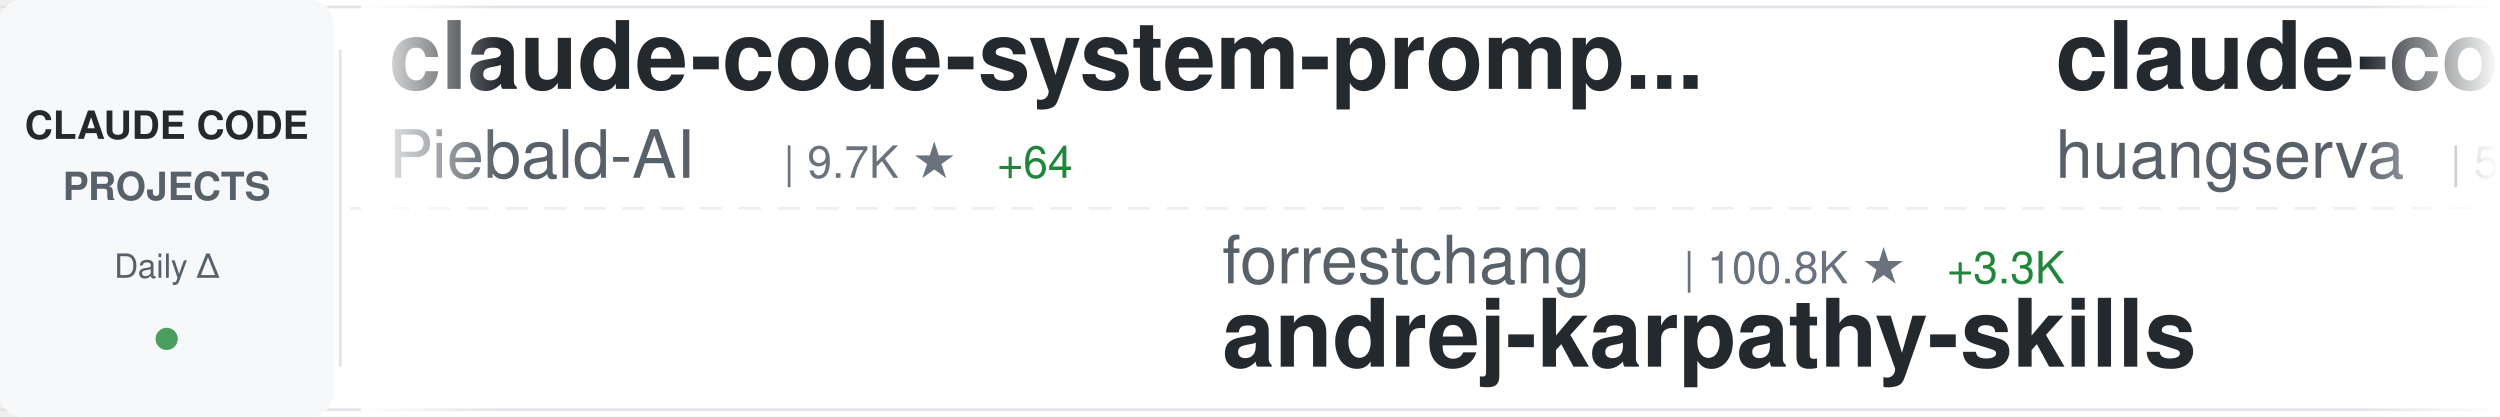
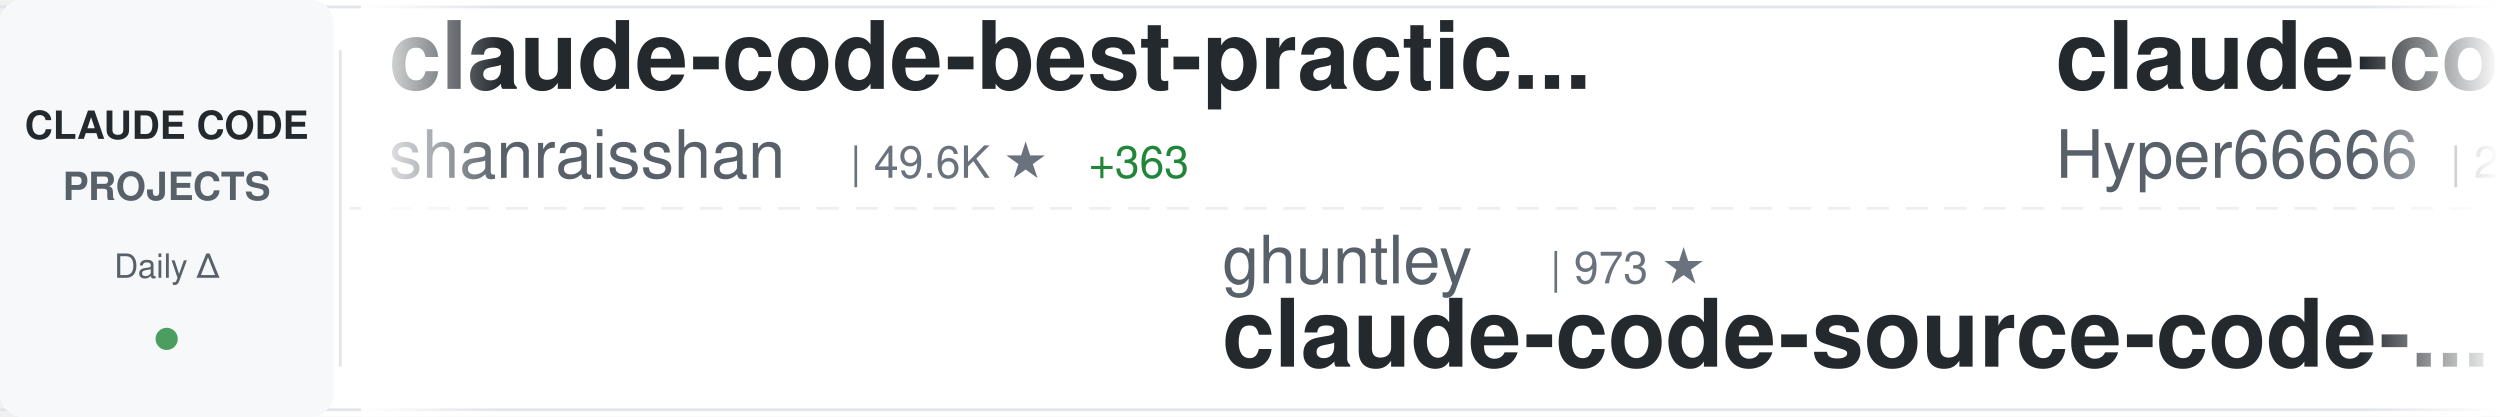
<svg xmlns="http://www.w3.org/2000/svg" width="900" height="150">
  <defs>
    <linearGradient id="awesomeLeftFade" x1="0%" y1="0%" x2="100%" y2="0%">
      <stop offset="0%" style="stop-color:#ffffff;stop-opacity:1" />
      <stop offset="100%" style="stop-color:#ffffff;stop-opacity:0" />
    </linearGradient>
    <linearGradient id="awesomeRightFade" x1="0%" y1="0%" x2="100%" y2="0%">
      <stop offset="0%" style="stop-color:#ffffff;stop-opacity:0" />
      <stop offset="100%" style="stop-color:#ffffff;stop-opacity:1" />
    </linearGradient>
  </defs>
  <rect width="900" height="150" fill="#ffffff" rx="8" />
  <rect x="0" y="2" width="900" height="1" fill="#e1e4e8" />
  <rect x="0" y="147" width="900" height="1" fill="#e1e4e8" />
  <line x1="0" y1="75" x2="900" y2="75" stroke="#e1e4e8" stroke-width="1" stroke-dasharray="8 6" opacity="0.6" />
  <rect x="0" y="0" width="120" height="150" fill="#f6f8fa" rx="8" />
  <text x="60" y="50" font-family="-apple-system, BlinkMacSystemFont, 'Segoe UI', Helvetica, Arial, sans-serif" font-size="14" font-weight="600" fill="#24292e" text-anchor="middle">CLAUDE CODE</text>
  <text x="60" y="72" font-family="-apple-system, BlinkMacSystemFont, 'Segoe UI', Helvetica, Arial, sans-serif" font-size="14" font-weight="600" fill="#586069" text-anchor="middle">PROJECTS</text>
  <text x="60" y="100" font-family="-apple-system, BlinkMacSystemFont, 'Segoe UI', Helvetica, Arial, sans-serif" font-size="12" font-weight="500" fill="#586069" text-anchor="middle">Daily Δ</text>
  <circle cx="60" cy="122" r="4" fill="#22863a" opacity="0.8" />
  <rect x="122" y="18" width="1" height="114" fill="#e1e4e8" />
  <clipPath id="awesomeTickerClip">
    <rect x="130" y="0" width="770" height="150" />
  </clipPath>
  <g clip-path="url(#awesomeTickerClip)">
    <g id="awesomeTickerItems">
      <animateTransform attributeName="transform" attributeType="XML" type="translate" from="0 0" to="-3000 0" dur="54s" repeatCount="indefinite" />
      <g transform="translate(0, 0)">
-         <text x="140" y="32" font-family="-apple-system, BlinkMacSystemFont, 'Segoe UI', Helvetica, Arial, sans-serif" font-size="34" font-weight="600" fill="#24292e">claude-code-system-promp...</text>
-         <text x="140" y="64" font-family="-apple-system, BlinkMacSystemFont, 'Segoe UI', Helvetica, Arial, sans-serif" font-size="24" font-weight="400" fill="#586069">Piebald-AI</text>
-         <text x="282" y="64" font-family="-apple-system, BlinkMacSystemFont, 'Segoe UI', Helvetica, Arial, sans-serif" font-size="16" font-weight="500" fill="#6a737d">| 9.7K ★</text>
-         <text x="359" y="64" font-family="-apple-system, BlinkMacSystemFont, 'Segoe UI', Helvetica, Arial, sans-serif" font-size="16" font-weight="500" fill="#22863a"> +64</text>
+         <text x="140" y="32" font-family="-apple-system, BlinkMacSystemFont, 'Segoe UI', Helvetica, Arial, sans-serif" font-size="34" font-weight="600" fill="#24292e">claude-code-best-practic...</text>
+         <text x="140" y="64" font-family="-apple-system, BlinkMacSystemFont, 'Segoe UI', Helvetica, Arial, sans-serif" font-size="24" font-weight="400" fill="#586069">shanraisshan</text>
+         <text x="306" y="64" font-family="-apple-system, BlinkMacSystemFont, 'Segoe UI', Helvetica, Arial, sans-serif" font-size="16" font-weight="500" fill="#6a737d">| 49.6K ★</text>
+         <text x="392" y="64" font-family="-apple-system, BlinkMacSystemFont, 'Segoe UI', Helvetica, Arial, sans-serif" font-size="16" font-weight="500" fill="#22863a"> +363</text>
      </g>
      <g transform="translate(300, 0)">
-         <text x="140" y="102" font-family="-apple-system, BlinkMacSystemFont, 'Segoe UI', Helvetica, Arial, sans-serif" font-size="24" font-weight="400" fill="#586069">forrestchang</text>
-         <text x="306" y="102" font-family="-apple-system, BlinkMacSystemFont, 'Segoe UI', Helvetica, Arial, sans-serif" font-size="16" font-weight="500" fill="#6a737d">| 100.8K ★</text>
-         <text x="401" y="102" font-family="-apple-system, BlinkMacSystemFont, 'Segoe UI', Helvetica, Arial, sans-serif" font-size="16" font-weight="500" fill="#22863a"> +3.3K</text>
-         <text x="140" y="132" font-family="-apple-system, BlinkMacSystemFont, 'Segoe UI', Helvetica, Arial, sans-serif" font-size="34" font-weight="600" fill="#24292e">andrej-karpathy-skills</text>
+         <text x="140" y="102" font-family="-apple-system, BlinkMacSystemFont, 'Segoe UI', Helvetica, Arial, sans-serif" font-size="24" font-weight="400" fill="#586069">ghuntley</text>
+         <text x="258" y="102" font-family="-apple-system, BlinkMacSystemFont, 'Segoe UI', Helvetica, Arial, sans-serif" font-size="16" font-weight="500" fill="#6a737d">| 973 ★</text>
+         <text x="140" y="132" font-family="-apple-system, BlinkMacSystemFont, 'Segoe UI', Helvetica, Arial, sans-serif" font-size="34" font-weight="600" fill="#24292e">claude-code-source-code-...</text>
      </g>
      <g transform="translate(600, 0)">
-         <text x="140" y="32" font-family="-apple-system, BlinkMacSystemFont, 'Segoe UI', Helvetica, Arial, sans-serif" font-size="34" font-weight="600" fill="#24292e">claude-code-cli</text>
-         <text x="140" y="64" font-family="-apple-system, BlinkMacSystemFont, 'Segoe UI', Helvetica, Arial, sans-serif" font-size="24" font-weight="400" fill="#586069">huangserva</text>
-         <text x="282" y="64" font-family="-apple-system, BlinkMacSystemFont, 'Segoe UI', Helvetica, Arial, sans-serif" font-size="16" font-weight="500" fill="#6a737d">| 567 ★</text>
+         <text x="140" y="32" font-family="-apple-system, BlinkMacSystemFont, 'Segoe UI', Helvetica, Arial, sans-serif" font-size="34" font-weight="600" fill="#24292e">claude-code-sourcemap</text>
+         <text x="140" y="64" font-family="-apple-system, BlinkMacSystemFont, 'Segoe UI', Helvetica, Arial, sans-serif" font-size="24" font-weight="400" fill="#586069">Hyper66666</text>
+         <text x="282" y="64" font-family="-apple-system, BlinkMacSystemFont, 'Segoe UI', Helvetica, Arial, sans-serif" font-size="16" font-weight="500" fill="#6a737d">| 212 ★</text>
      </g>
      <g transform="translate(900, 0)">
-         <text x="140" y="102" font-family="-apple-system, BlinkMacSystemFont, 'Segoe UI', Helvetica, Arial, sans-serif" font-size="24" font-weight="400" fill="#586069">affaan-m</text>
-         <text x="258" y="102" font-family="-apple-system, BlinkMacSystemFont, 'Segoe UI', Helvetica, Arial, sans-serif" font-size="16" font-weight="500" fill="#6a737d">| 170.4K ★</text>
-         <text x="353" y="102" font-family="-apple-system, BlinkMacSystemFont, 'Segoe UI', Helvetica, Arial, sans-serif" font-size="16" font-weight="500" fill="#22863a"> +863</text>
-         <text x="140" y="132" font-family="-apple-system, BlinkMacSystemFont, 'Segoe UI', Helvetica, Arial, sans-serif" font-size="34" font-weight="600" fill="#24292e">everything-claude-code</text>
+         <text x="140" y="102" font-family="-apple-system, BlinkMacSystemFont, 'Segoe UI', Helvetica, Arial, sans-serif" font-size="24" font-weight="400" fill="#586069">LING71671</text>
+         <text x="270" y="102" font-family="-apple-system, BlinkMacSystemFont, 'Segoe UI', Helvetica, Arial, sans-serif" font-size="16" font-weight="500" fill="#6a737d">| 792 ★</text>
+         <text x="338" y="102" font-family="-apple-system, BlinkMacSystemFont, 'Segoe UI', Helvetica, Arial, sans-serif" font-size="16" font-weight="500" fill="#22863a"> +3</text>
+         <text x="140" y="132" font-family="-apple-system, BlinkMacSystemFont, 'Segoe UI', Helvetica, Arial, sans-serif" font-size="34" font-weight="600" fill="#24292e">Open-ClaudeCode</text>
      </g>
      <g transform="translate(1200, 0)">
-         <text x="140" y="32" font-family="-apple-system, BlinkMacSystemFont, 'Segoe UI', Helvetica, Arial, sans-serif" font-size="34" font-weight="600" fill="#24292e">claude_code_src</text>
-         <text x="140" y="64" font-family="-apple-system, BlinkMacSystemFont, 'Segoe UI', Helvetica, Arial, sans-serif" font-size="24" font-weight="400" fill="#586069">ponponon</text>
-         <text x="258" y="64" font-family="-apple-system, BlinkMacSystemFont, 'Segoe UI', Helvetica, Arial, sans-serif" font-size="16" font-weight="500" fill="#6a737d">| 2.2K ★</text>
-         <text x="335" y="64" font-family="-apple-system, BlinkMacSystemFont, 'Segoe UI', Helvetica, Arial, sans-serif" font-size="16" font-weight="500" fill="#22863a"> +4</text>
+         <text x="140" y="32" font-family="-apple-system, BlinkMacSystemFont, 'Segoe UI', Helvetica, Arial, sans-serif" font-size="34" font-weight="600" fill="#24292e">claude-code-ultimate-gui...</text>
+         <text x="140" y="64" font-family="-apple-system, BlinkMacSystemFont, 'Segoe UI', Helvetica, Arial, sans-serif" font-size="24" font-weight="400" fill="#586069">FlorianBruniaux</text>
+         <text x="342" y="64" font-family="-apple-system, BlinkMacSystemFont, 'Segoe UI', Helvetica, Arial, sans-serif" font-size="16" font-weight="500" fill="#6a737d">| 4.1K ★</text>
+         <text x="419" y="64" font-family="-apple-system, BlinkMacSystemFont, 'Segoe UI', Helvetica, Arial, sans-serif" font-size="16" font-weight="500" fill="#22863a"> +24</text>
      </g>
      <g transform="translate(1500, 0)">
-         <text x="140" y="102" font-family="-apple-system, BlinkMacSystemFont, 'Segoe UI', Helvetica, Arial, sans-serif" font-size="24" font-weight="400" fill="#586069">shareAI-lab</text>
-         <text x="294" y="102" font-family="-apple-system, BlinkMacSystemFont, 'Segoe UI', Helvetica, Arial, sans-serif" font-size="16" font-weight="500" fill="#6a737d">| 57.5K ★</text>
-         <text x="380" y="102" font-family="-apple-system, BlinkMacSystemFont, 'Segoe UI', Helvetica, Arial, sans-serif" font-size="16" font-weight="500" fill="#22863a"> +254</text>
-         <text x="140" y="132" font-family="-apple-system, BlinkMacSystemFont, 'Segoe UI', Helvetica, Arial, sans-serif" font-size="34" font-weight="600" fill="#24292e">learn-claude-code</text>
+         <text x="140" y="102" font-family="-apple-system, BlinkMacSystemFont, 'Segoe UI', Helvetica, Arial, sans-serif" font-size="24" font-weight="400" fill="#586069">AprilNEA</text>
+         <text x="258" y="102" font-family="-apple-system, BlinkMacSystemFont, 'Segoe UI', Helvetica, Arial, sans-serif" font-size="16" font-weight="500" fill="#6a737d">| 373 ★</text>
+         <text x="140" y="132" font-family="-apple-system, BlinkMacSystemFont, 'Segoe UI', Helvetica, Arial, sans-serif" font-size="34" font-weight="600" fill="#24292e">claude-code-source</text>
      </g>
      <g transform="translate(1800, 0)">
-         <text x="140" y="32" font-family="-apple-system, BlinkMacSystemFont, 'Segoe UI', Helvetica, Arial, sans-serif" font-size="34" font-weight="600" fill="#24292e">skills</text>
-         <text x="140" y="64" font-family="-apple-system, BlinkMacSystemFont, 'Segoe UI', Helvetica, Arial, sans-serif" font-size="24" font-weight="400" fill="#586069">anthropics</text>
-         <text x="282" y="64" font-family="-apple-system, BlinkMacSystemFont, 'Segoe UI', Helvetica, Arial, sans-serif" font-size="16" font-weight="500" fill="#6a737d">| 126.3K ★</text>
-         <text x="377" y="64" font-family="-apple-system, BlinkMacSystemFont, 'Segoe UI', Helvetica, Arial, sans-serif" font-size="16" font-weight="500" fill="#22863a"> +652</text>
+         <text x="140" y="32" font-family="-apple-system, BlinkMacSystemFont, 'Segoe UI', Helvetica, Arial, sans-serif" font-size="34" font-weight="600" fill="#24292e">claude-code-proxy</text>
+         <text x="140" y="64" font-family="-apple-system, BlinkMacSystemFont, 'Segoe UI', Helvetica, Arial, sans-serif" font-size="24" font-weight="400" fill="#586069">fuergaosi233</text>
+         <text x="306" y="64" font-family="-apple-system, BlinkMacSystemFont, 'Segoe UI', Helvetica, Arial, sans-serif" font-size="16" font-weight="500" fill="#6a737d">| 2.5K ★</text>
+         <text x="383" y="64" font-family="-apple-system, BlinkMacSystemFont, 'Segoe UI', Helvetica, Arial, sans-serif" font-size="16" font-weight="500" fill="#22863a"> +4</text>
      </g>
      <g transform="translate(2100, 0)">
-         <text x="140" y="102" font-family="-apple-system, BlinkMacSystemFont, 'Segoe UI', Helvetica, Arial, sans-serif" font-size="24" font-weight="400" fill="#586069">Maciek-roboblog</text>
-         <text x="342" y="102" font-family="-apple-system, BlinkMacSystemFont, 'Segoe UI', Helvetica, Arial, sans-serif" font-size="16" font-weight="500" fill="#6a737d">| 7.9K ★</text>
-         <text x="419" y="102" font-family="-apple-system, BlinkMacSystemFont, 'Segoe UI', Helvetica, Arial, sans-serif" font-size="16" font-weight="500" fill="#22863a"> +24</text>
-         <text x="140" y="132" font-family="-apple-system, BlinkMacSystemFont, 'Segoe UI', Helvetica, Arial, sans-serif" font-size="34" font-weight="600" fill="#24292e">Claude-Code-Usage-Monito...</text>
+         <text x="140" y="102" font-family="-apple-system, BlinkMacSystemFont, 'Segoe UI', Helvetica, Arial, sans-serif" font-size="24" font-weight="400" fill="#586069">fazxes</text>
+         <text x="234" y="102" font-family="-apple-system, BlinkMacSystemFont, 'Segoe UI', Helvetica, Arial, sans-serif" font-size="16" font-weight="500" fill="#6a737d">| 212 ★</text>
+         <text x="302" y="102" font-family="-apple-system, BlinkMacSystemFont, 'Segoe UI', Helvetica, Arial, sans-serif" font-size="16" font-weight="500" fill="#22863a"> +1</text>
+         <text x="140" y="132" font-family="-apple-system, BlinkMacSystemFont, 'Segoe UI', Helvetica, Arial, sans-serif" font-size="34" font-weight="600" fill="#24292e">Claude-code</text>
      </g>
      <g transform="translate(2400, 0)">
-         <text x="140" y="32" font-family="-apple-system, BlinkMacSystemFont, 'Segoe UI', Helvetica, Arial, sans-serif" font-size="34" font-weight="600" fill="#24292e">claude-howto</text>
-         <text x="140" y="64" font-family="-apple-system, BlinkMacSystemFont, 'Segoe UI', Helvetica, Arial, sans-serif" font-size="24" font-weight="400" fill="#586069">luongnv89</text>
-         <text x="270" y="64" font-family="-apple-system, BlinkMacSystemFont, 'Segoe UI', Helvetica, Arial, sans-serif" font-size="16" font-weight="500" fill="#6a737d">| 30.4K ★</text>
-         <text x="356" y="64" font-family="-apple-system, BlinkMacSystemFont, 'Segoe UI', Helvetica, Arial, sans-serif" font-size="16" font-weight="500" fill="#22863a"> +291</text>
+         <text x="140" y="32" font-family="-apple-system, BlinkMacSystemFont, 'Segoe UI', Helvetica, Arial, sans-serif" font-size="34" font-weight="600" fill="#24292e">Claude-Code-Source-Study</text>
+         <text x="140" y="64" font-family="-apple-system, BlinkMacSystemFont, 'Segoe UI', Helvetica, Arial, sans-serif" font-size="24" font-weight="400" fill="#586069">luyao618</text>
+         <text x="258" y="64" font-family="-apple-system, BlinkMacSystemFont, 'Segoe UI', Helvetica, Arial, sans-serif" font-size="16" font-weight="500" fill="#6a737d">| 1.3K ★</text>
+         <text x="335" y="64" font-family="-apple-system, BlinkMacSystemFont, 'Segoe UI', Helvetica, Arial, sans-serif" font-size="16" font-weight="500" fill="#22863a"> +8</text>
      </g>
      <g transform="translate(2700, 0)">
-         <text x="140" y="102" font-family="-apple-system, BlinkMacSystemFont, 'Segoe UI', Helvetica, Arial, sans-serif" font-size="24" font-weight="400" fill="#586069">siteboon</text>
-         <text x="258" y="102" font-family="-apple-system, BlinkMacSystemFont, 'Segoe UI', Helvetica, Arial, sans-serif" font-size="16" font-weight="500" fill="#6a737d">| 10.4K ★</text>
-         <text x="344" y="102" font-family="-apple-system, BlinkMacSystemFont, 'Segoe UI', Helvetica, Arial, sans-serif" font-size="16" font-weight="500" fill="#22863a"> +43</text>
-         <text x="140" y="132" font-family="-apple-system, BlinkMacSystemFont, 'Segoe UI', Helvetica, Arial, sans-serif" font-size="34" font-weight="600" fill="#24292e">claudecodeui</text>
+         <text x="140" y="102" font-family="-apple-system, BlinkMacSystemFont, 'Segoe UI', Helvetica, Arial, sans-serif" font-size="24" font-weight="400" fill="#586069">alejandrobalderas</text>
+         <text x="366" y="102" font-family="-apple-system, BlinkMacSystemFont, 'Segoe UI', Helvetica, Arial, sans-serif" font-size="16" font-weight="500" fill="#6a737d">| 1.8K ★</text>
+         <text x="443" y="102" font-family="-apple-system, BlinkMacSystemFont, 'Segoe UI', Helvetica, Arial, sans-serif" font-size="16" font-weight="500" fill="#22863a"> +8</text>
+         <text x="140" y="132" font-family="-apple-system, BlinkMacSystemFont, 'Segoe UI', Helvetica, Arial, sans-serif" font-size="34" font-weight="600" fill="#24292e">claude-code-from-source</text>
      </g>
      <g transform="translate(3000, 0)">
-         <text x="140" y="32" font-family="-apple-system, BlinkMacSystemFont, 'Segoe UI', Helvetica, Arial, sans-serif" font-size="34" font-weight="600" fill="#24292e">claude-code-system-promp...</text>
-         <text x="140" y="64" font-family="-apple-system, BlinkMacSystemFont, 'Segoe UI', Helvetica, Arial, sans-serif" font-size="24" font-weight="400" fill="#586069">Piebald-AI</text>
-         <text x="282" y="64" font-family="-apple-system, BlinkMacSystemFont, 'Segoe UI', Helvetica, Arial, sans-serif" font-size="16" font-weight="500" fill="#6a737d">| 9.7K ★</text>
-         <text x="359" y="64" font-family="-apple-system, BlinkMacSystemFont, 'Segoe UI', Helvetica, Arial, sans-serif" font-size="16" font-weight="500" fill="#22863a"> +64</text>
+         <text x="140" y="32" font-family="-apple-system, BlinkMacSystemFont, 'Segoe UI', Helvetica, Arial, sans-serif" font-size="34" font-weight="600" fill="#24292e">claude-code-best-practic...</text>
+         <text x="140" y="64" font-family="-apple-system, BlinkMacSystemFont, 'Segoe UI', Helvetica, Arial, sans-serif" font-size="24" font-weight="400" fill="#586069">shanraisshan</text>
+         <text x="306" y="64" font-family="-apple-system, BlinkMacSystemFont, 'Segoe UI', Helvetica, Arial, sans-serif" font-size="16" font-weight="500" fill="#6a737d">| 49.6K ★</text>
+         <text x="392" y="64" font-family="-apple-system, BlinkMacSystemFont, 'Segoe UI', Helvetica, Arial, sans-serif" font-size="16" font-weight="500" fill="#22863a"> +363</text>
      </g>
      <g transform="translate(3300, 0)">
-         <text x="140" y="102" font-family="-apple-system, BlinkMacSystemFont, 'Segoe UI', Helvetica, Arial, sans-serif" font-size="24" font-weight="400" fill="#586069">forrestchang</text>
-         <text x="306" y="102" font-family="-apple-system, BlinkMacSystemFont, 'Segoe UI', Helvetica, Arial, sans-serif" font-size="16" font-weight="500" fill="#6a737d">| 100.8K ★</text>
-         <text x="401" y="102" font-family="-apple-system, BlinkMacSystemFont, 'Segoe UI', Helvetica, Arial, sans-serif" font-size="16" font-weight="500" fill="#22863a"> +3.3K</text>
-         <text x="140" y="132" font-family="-apple-system, BlinkMacSystemFont, 'Segoe UI', Helvetica, Arial, sans-serif" font-size="34" font-weight="600" fill="#24292e">andrej-karpathy-skills</text>
+         <text x="140" y="102" font-family="-apple-system, BlinkMacSystemFont, 'Segoe UI', Helvetica, Arial, sans-serif" font-size="24" font-weight="400" fill="#586069">ghuntley</text>
+         <text x="258" y="102" font-family="-apple-system, BlinkMacSystemFont, 'Segoe UI', Helvetica, Arial, sans-serif" font-size="16" font-weight="500" fill="#6a737d">| 973 ★</text>
+         <text x="140" y="132" font-family="-apple-system, BlinkMacSystemFont, 'Segoe UI', Helvetica, Arial, sans-serif" font-size="34" font-weight="600" fill="#24292e">claude-code-source-code-...</text>
      </g>
      <g transform="translate(3600, 0)">
-         <text x="140" y="32" font-family="-apple-system, BlinkMacSystemFont, 'Segoe UI', Helvetica, Arial, sans-serif" font-size="34" font-weight="600" fill="#24292e">claude-code-cli</text>
-         <text x="140" y="64" font-family="-apple-system, BlinkMacSystemFont, 'Segoe UI', Helvetica, Arial, sans-serif" font-size="24" font-weight="400" fill="#586069">huangserva</text>
-         <text x="282" y="64" font-family="-apple-system, BlinkMacSystemFont, 'Segoe UI', Helvetica, Arial, sans-serif" font-size="16" font-weight="500" fill="#6a737d">| 567 ★</text>
+         <text x="140" y="32" font-family="-apple-system, BlinkMacSystemFont, 'Segoe UI', Helvetica, Arial, sans-serif" font-size="34" font-weight="600" fill="#24292e">claude-code-sourcemap</text>
+         <text x="140" y="64" font-family="-apple-system, BlinkMacSystemFont, 'Segoe UI', Helvetica, Arial, sans-serif" font-size="24" font-weight="400" fill="#586069">Hyper66666</text>
+         <text x="282" y="64" font-family="-apple-system, BlinkMacSystemFont, 'Segoe UI', Helvetica, Arial, sans-serif" font-size="16" font-weight="500" fill="#6a737d">| 212 ★</text>
      </g>
      <g transform="translate(3900, 0)">
-         <text x="140" y="102" font-family="-apple-system, BlinkMacSystemFont, 'Segoe UI', Helvetica, Arial, sans-serif" font-size="24" font-weight="400" fill="#586069">affaan-m</text>
-         <text x="258" y="102" font-family="-apple-system, BlinkMacSystemFont, 'Segoe UI', Helvetica, Arial, sans-serif" font-size="16" font-weight="500" fill="#6a737d">| 170.4K ★</text>
-         <text x="353" y="102" font-family="-apple-system, BlinkMacSystemFont, 'Segoe UI', Helvetica, Arial, sans-serif" font-size="16" font-weight="500" fill="#22863a"> +863</text>
-         <text x="140" y="132" font-family="-apple-system, BlinkMacSystemFont, 'Segoe UI', Helvetica, Arial, sans-serif" font-size="34" font-weight="600" fill="#24292e">everything-claude-code</text>
+         <text x="140" y="102" font-family="-apple-system, BlinkMacSystemFont, 'Segoe UI', Helvetica, Arial, sans-serif" font-size="24" font-weight="400" fill="#586069">LING71671</text>
+         <text x="270" y="102" font-family="-apple-system, BlinkMacSystemFont, 'Segoe UI', Helvetica, Arial, sans-serif" font-size="16" font-weight="500" fill="#6a737d">| 792 ★</text>
+         <text x="338" y="102" font-family="-apple-system, BlinkMacSystemFont, 'Segoe UI', Helvetica, Arial, sans-serif" font-size="16" font-weight="500" fill="#22863a"> +3</text>
+         <text x="140" y="132" font-family="-apple-system, BlinkMacSystemFont, 'Segoe UI', Helvetica, Arial, sans-serif" font-size="34" font-weight="600" fill="#24292e">Open-ClaudeCode</text>
      </g>
    </g>
  </g>
  <rect x="130" y="0" width="50" height="150" fill="url(#awesomeLeftFade)" />
  <rect x="850" y="0" width="50" height="150" fill="url(#awesomeRightFade)" />
</svg>
